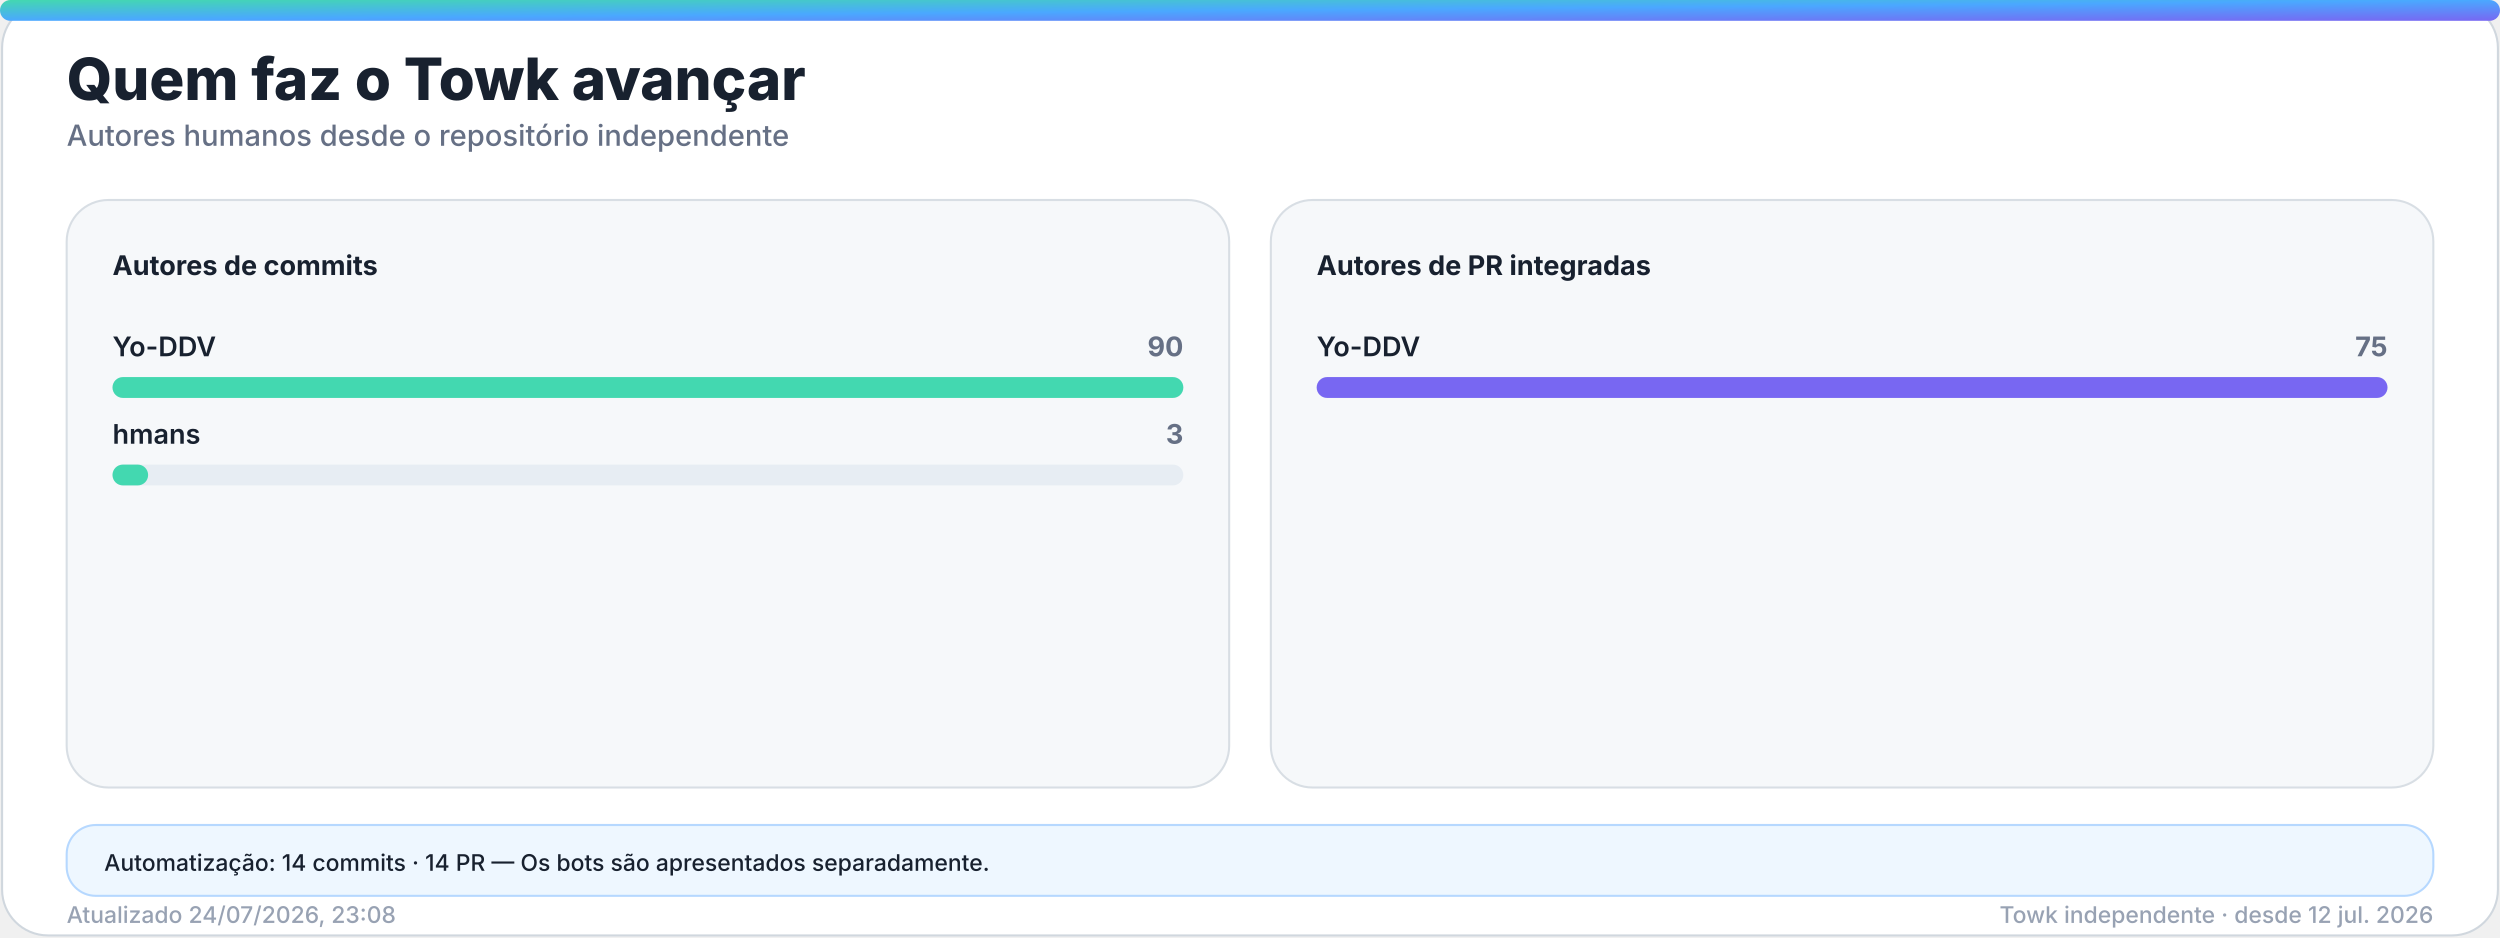
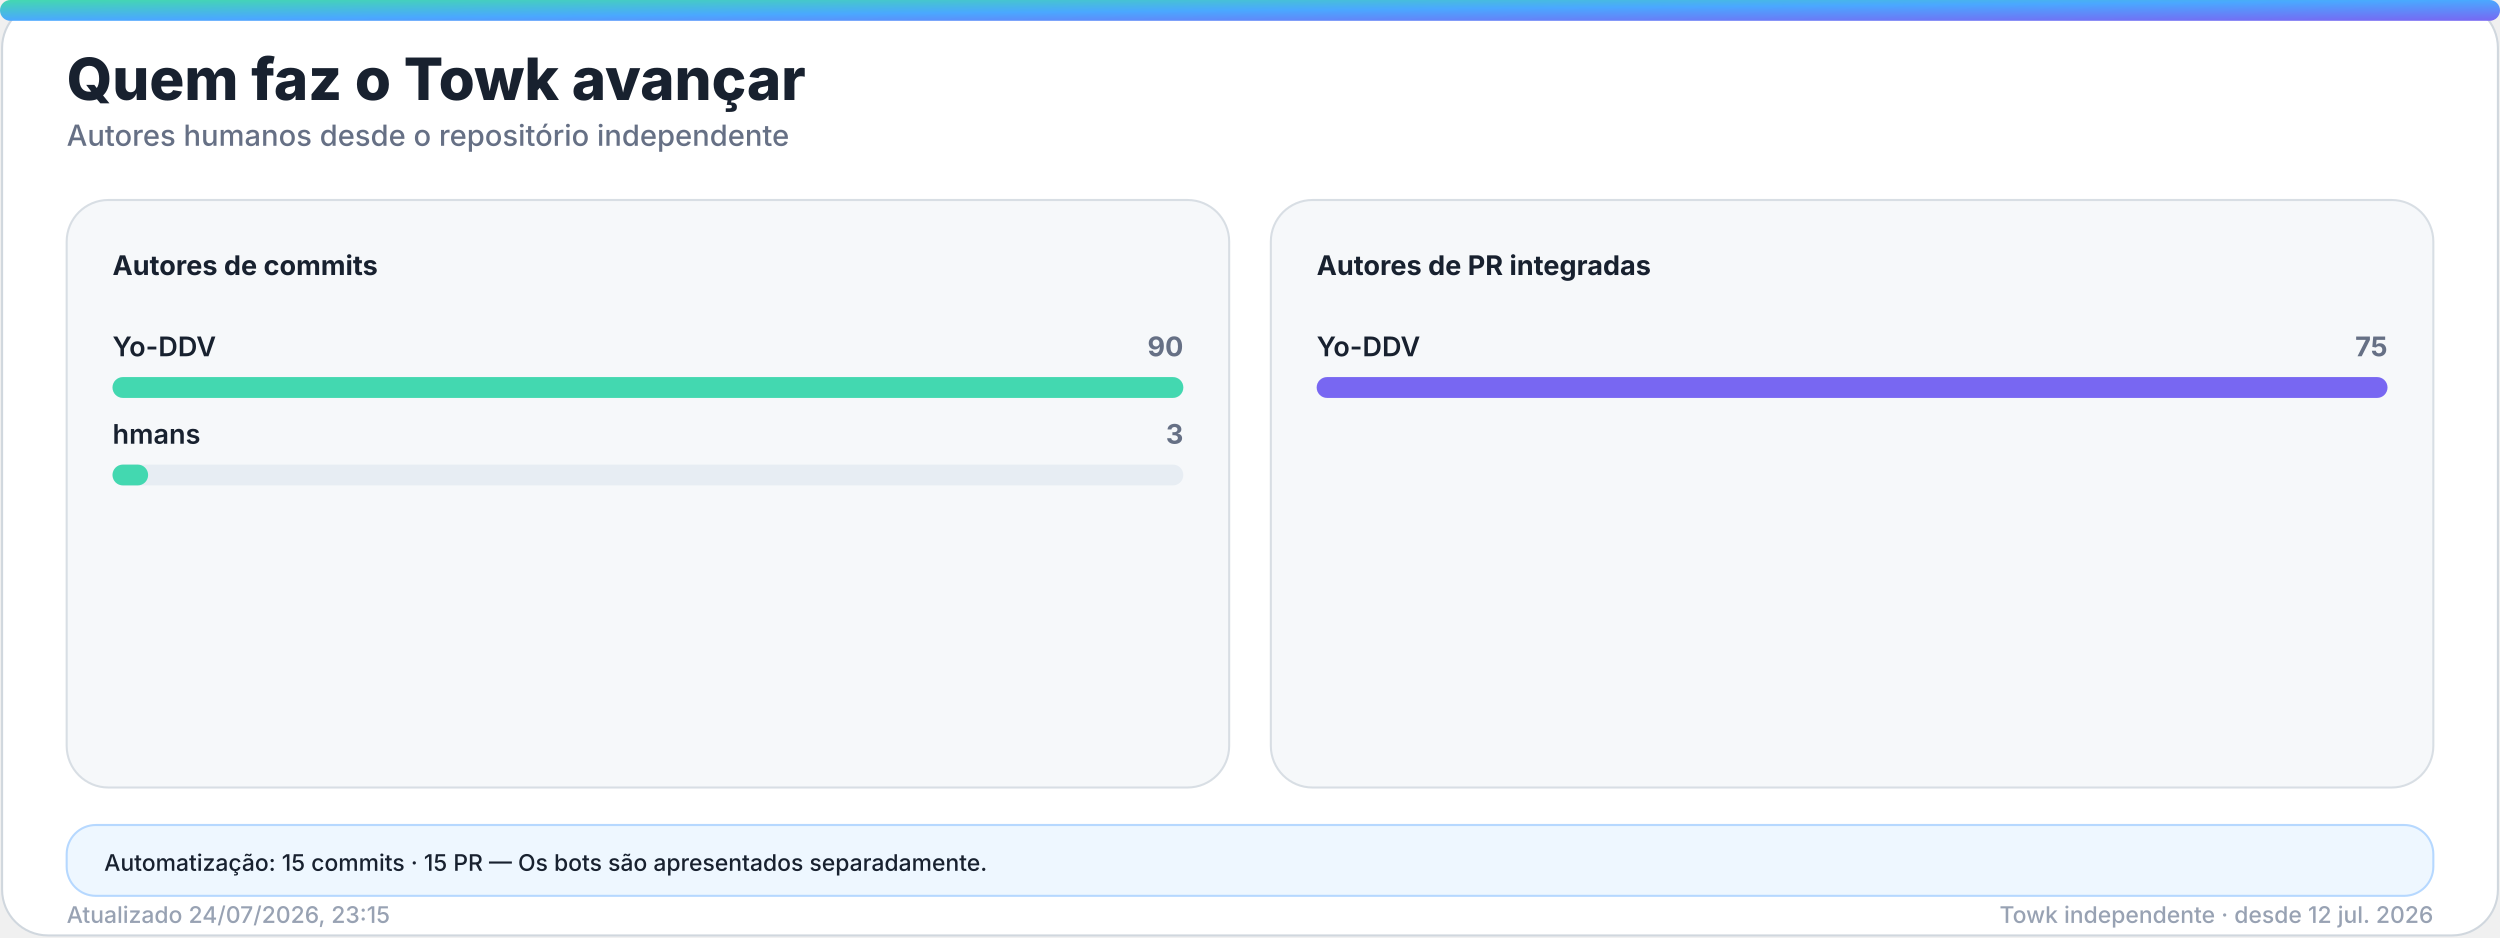
<svg xmlns="http://www.w3.org/2000/svg" width="1200" height="450" viewBox="0 0 1200 450" role="img" aria-labelledby="title desc">
  <defs>
    <linearGradient id="accent" x1="0" y1="0" x2="1" y2="1">
      <stop offset="0%" stop-color="#43d8b0" />
      <stop offset="50%" stop-color="#4aa8ff" />
      <stop offset="100%" stop-color="#7867f2" />
    </linearGradient>
    <linearGradient id="accent-soft" x1="0" y1="0" x2="1" y2="1">
      <stop offset="0%" stop-color="#43d8b0" stop-opacity="0.24" />
      <stop offset="100%" stop-color="#7867f2" stop-opacity="0.18" />
    </linearGradient>
    <filter id="glow" x="-30%" y="-30%" width="160%" height="160%">
      <feGaussianBlur stdDeviation="18" />
    </filter>
  </defs>
  <style>
    .bg { fill: #ffffff; stroke: #d0d7de; }
    .panel { fill: #f6f8fa; stroke: #d8dee4; }
    .panel-strong { fill: #eef7ff; stroke: #b6d8ff; }
    .ink { fill: #18212f; }
    .muted { fill: #667085; }
    .faint { fill: #98a2b3; }
    .grid { stroke: #dfe5ec; }
    .track { fill: #e7edf3; }
    .title { font: 800 28px -apple-system, BlinkMacSystemFont, "Segoe UI", sans-serif; }
    .subtitle { font: 500 14px -apple-system, BlinkMacSystemFont, "Segoe UI", sans-serif; }
    .kpi { font: 800 32px -apple-system, BlinkMacSystemFont, "Segoe UI", sans-serif; }
    .label { font: 650 13px -apple-system, BlinkMacSystemFont, "Segoe UI", sans-serif; }
    .small { font: 500 11px -apple-system, BlinkMacSystemFont, "Segoe UI", sans-serif; }
    .body { font: 600 13px -apple-system, BlinkMacSystemFont, "Segoe UI", sans-serif; }
    .hero-eyebrow { font: 800 14px -apple-system, BlinkMacSystemFont, "Segoe UI", sans-serif; letter-spacing: 2px; }
    .hero-title { font: 850 48px -apple-system, BlinkMacSystemFont, "Segoe UI", sans-serif; }
    .hero-subtitle { font: 550 19px -apple-system, BlinkMacSystemFont, "Segoe UI", sans-serif; }
    .chip { font: 700 12px -apple-system, BlinkMacSystemFont, "Segoe UI", sans-serif; }
    @media (prefers-color-scheme: dark) {
      .bg { fill: #0d1117; stroke: #30363d; }
      .panel { fill: #161b22; stroke: #30363d; }
      .panel-strong { fill: #10263a; stroke: #244d70; }
      .ink { fill: #f0f6fc; }
      .muted { fill: #a7b0bc; }
      .faint { fill: #7d8590; }
      .grid { stroke: #30363d; }
      .track { fill: #27313d; }
    }
  </style>
  <rect class="bg" x="1" y="1" width="1198" height="448" rx="22" />
  <rect x="0" y="0" width="1200" height="10" rx="5" fill="url(#accent)" />
  <text class="title ink" x="32" y="48">Quem faz o Towk avançar</text>
  <text class="subtitle muted" x="32" y="70">Autores humanos desde o repositório independente</text>
  <g>
    <rect class="panel" x="32" y="96" width="558" height="282" rx="20" />
    <text class="label ink" x="54" y="132">Autores de commits</text>
    <g>
      <text class="body ink" x="54" y="171">Yo-DDV</text>
      <text class="label muted" x="568" y="171" text-anchor="end">90</text>
      <rect class="track" x="54" y="181" width="514" height="10" rx="5" />
      <rect x="54" y="181" width="514.0" height="10" rx="5" fill="#43d8b0" />
    </g>
    <g>
      <text class="body ink" x="54" y="213">hmans</text>
      <text class="label muted" x="568" y="213" text-anchor="end">3</text>
      <rect class="track" x="54" y="223" width="514" height="10" rx="5" />
      <rect x="54" y="223" width="17.1" height="10" rx="5" fill="#43d8b0" />
    </g>
  </g>
  <g>
    <rect class="panel" x="610" y="96" width="558" height="282" rx="20" />
    <text class="label ink" x="632" y="132">Autores de PR integradas</text>
    <g>
      <text class="body ink" x="632" y="171">Yo-DDV</text>
      <text class="label muted" x="1146" y="171" text-anchor="end">75</text>
      <rect class="track" x="632" y="181" width="514" height="10" rx="5" />
      <rect x="632" y="181" width="514.0" height="10" rx="5" fill="#7867f2" />
    </g>
  </g>
  <g>
    <rect class="panel-strong" x="32" y="396" width="1136" height="34" rx="14" />
-     <text class="small ink" x="50" y="418">Automatização: 14 commits · 14 PR — Os bots são apresentados separadamente.</text>
+     <text class="small ink" x="50" y="418">Automatização: 15 commits · 15 PR — Os bots são apresentados separadamente.</text>
  </g>
-   <text class="small faint" x="32" y="443">Atualizado 24/07/2026, 23:08</text>
+   <text class="small faint" x="32" y="443">Atualizado 24/07/2026, 23:15</text>
  <text class="small faint" x="1168" y="443" text-anchor="end">Towk independente · desde 12 jul. 2026</text>
</svg>
